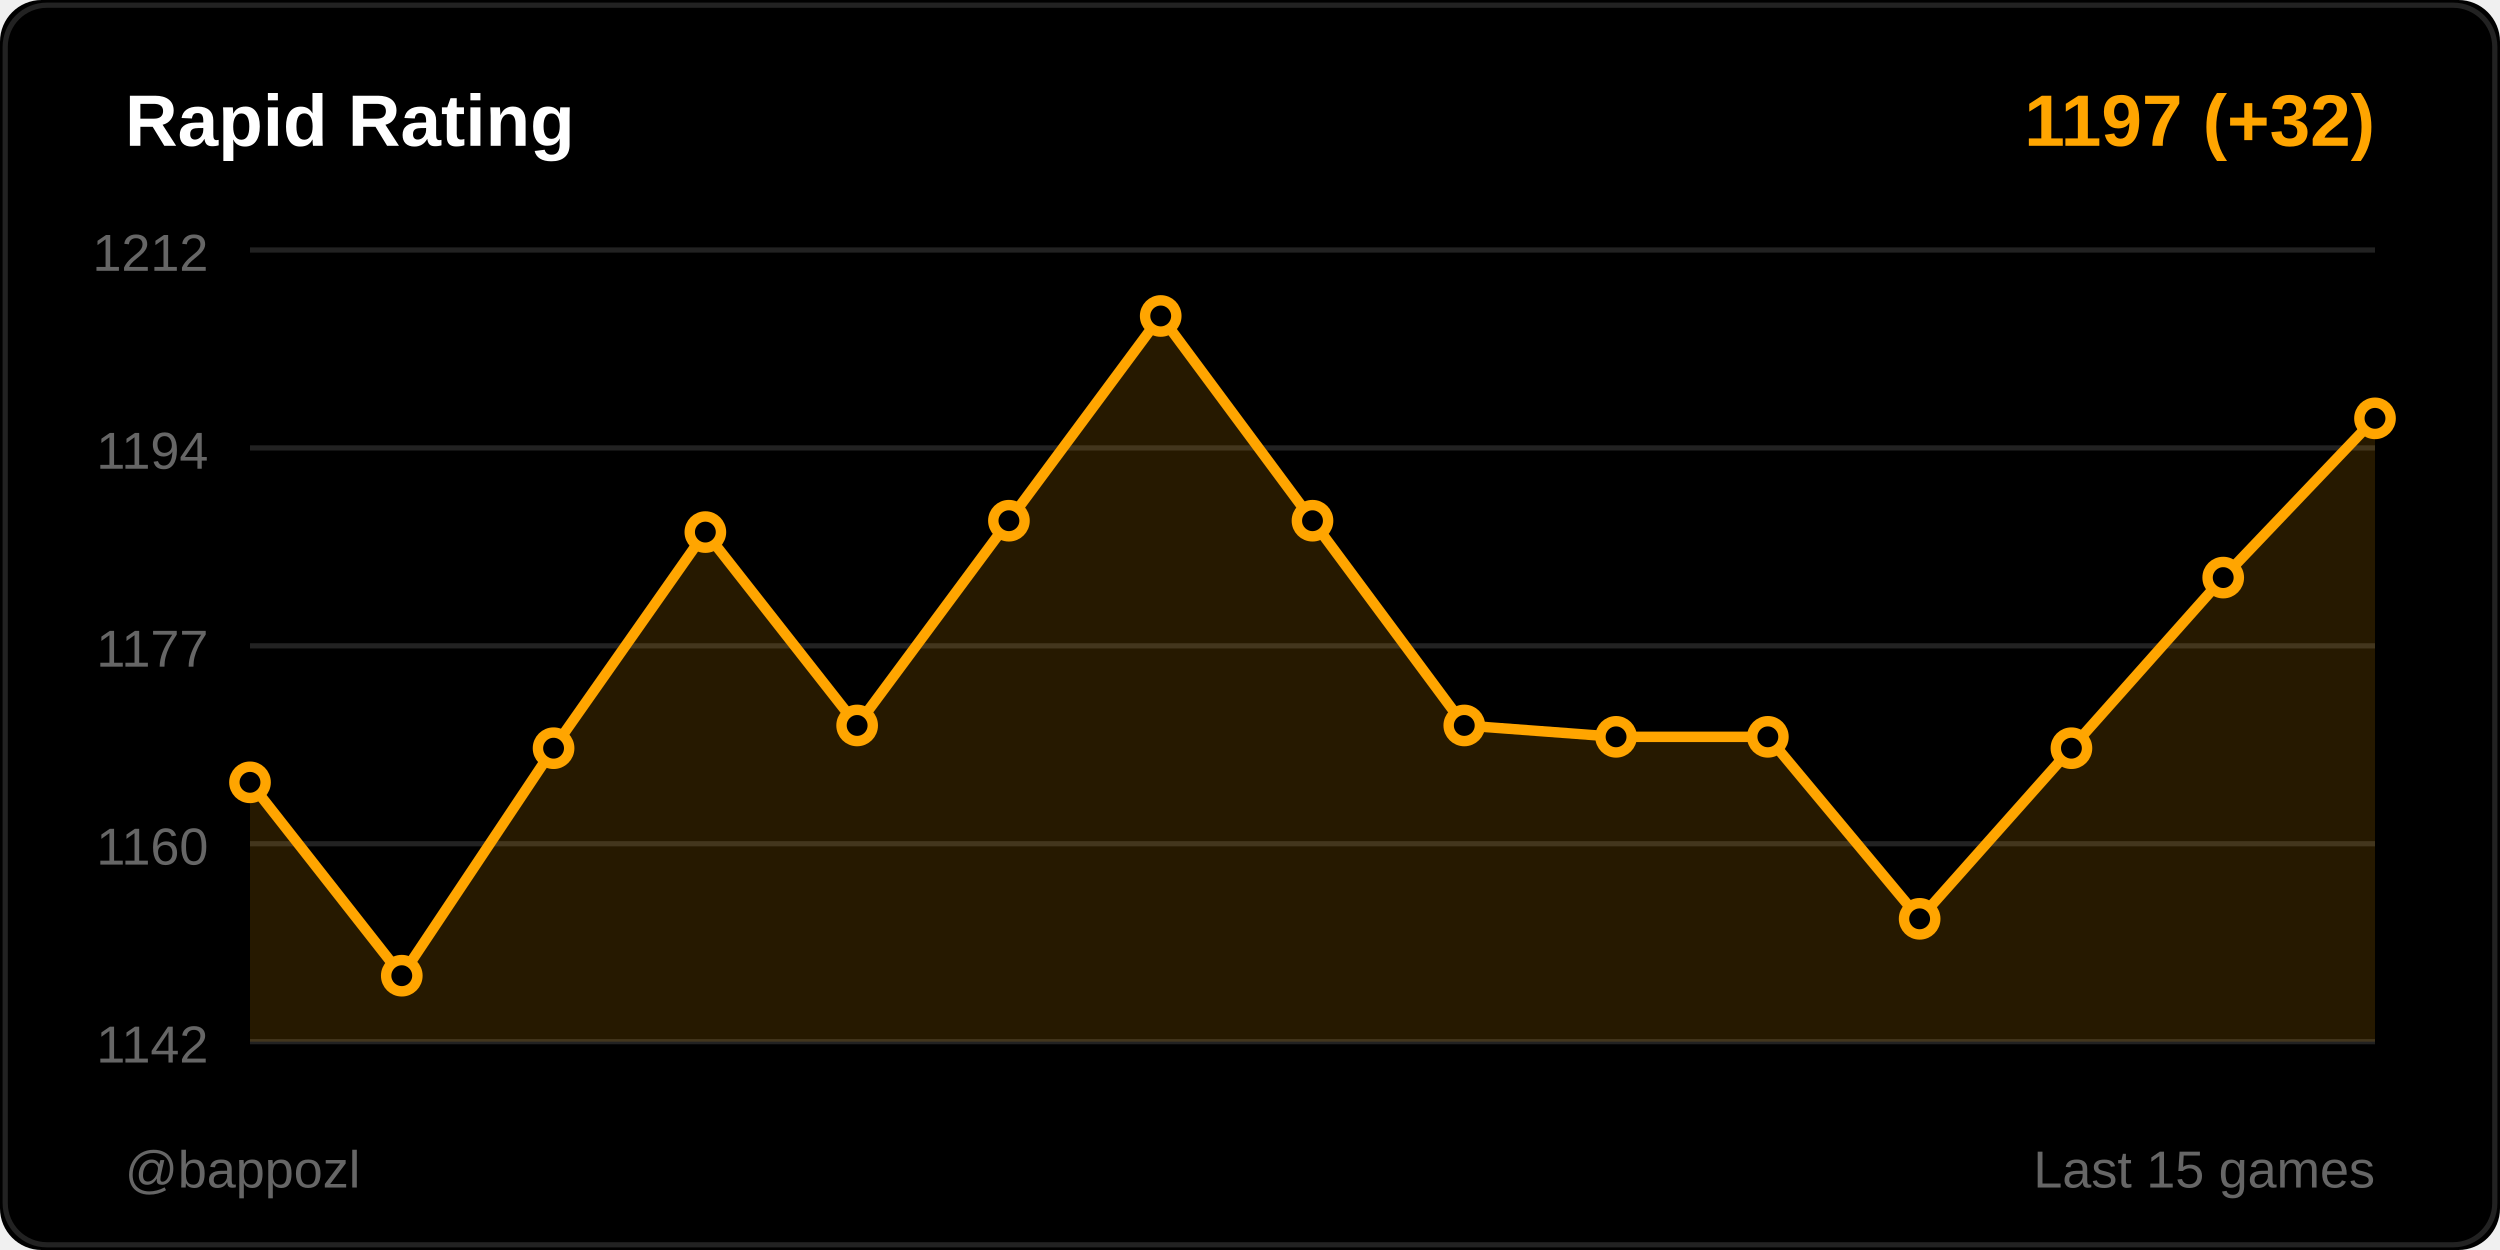
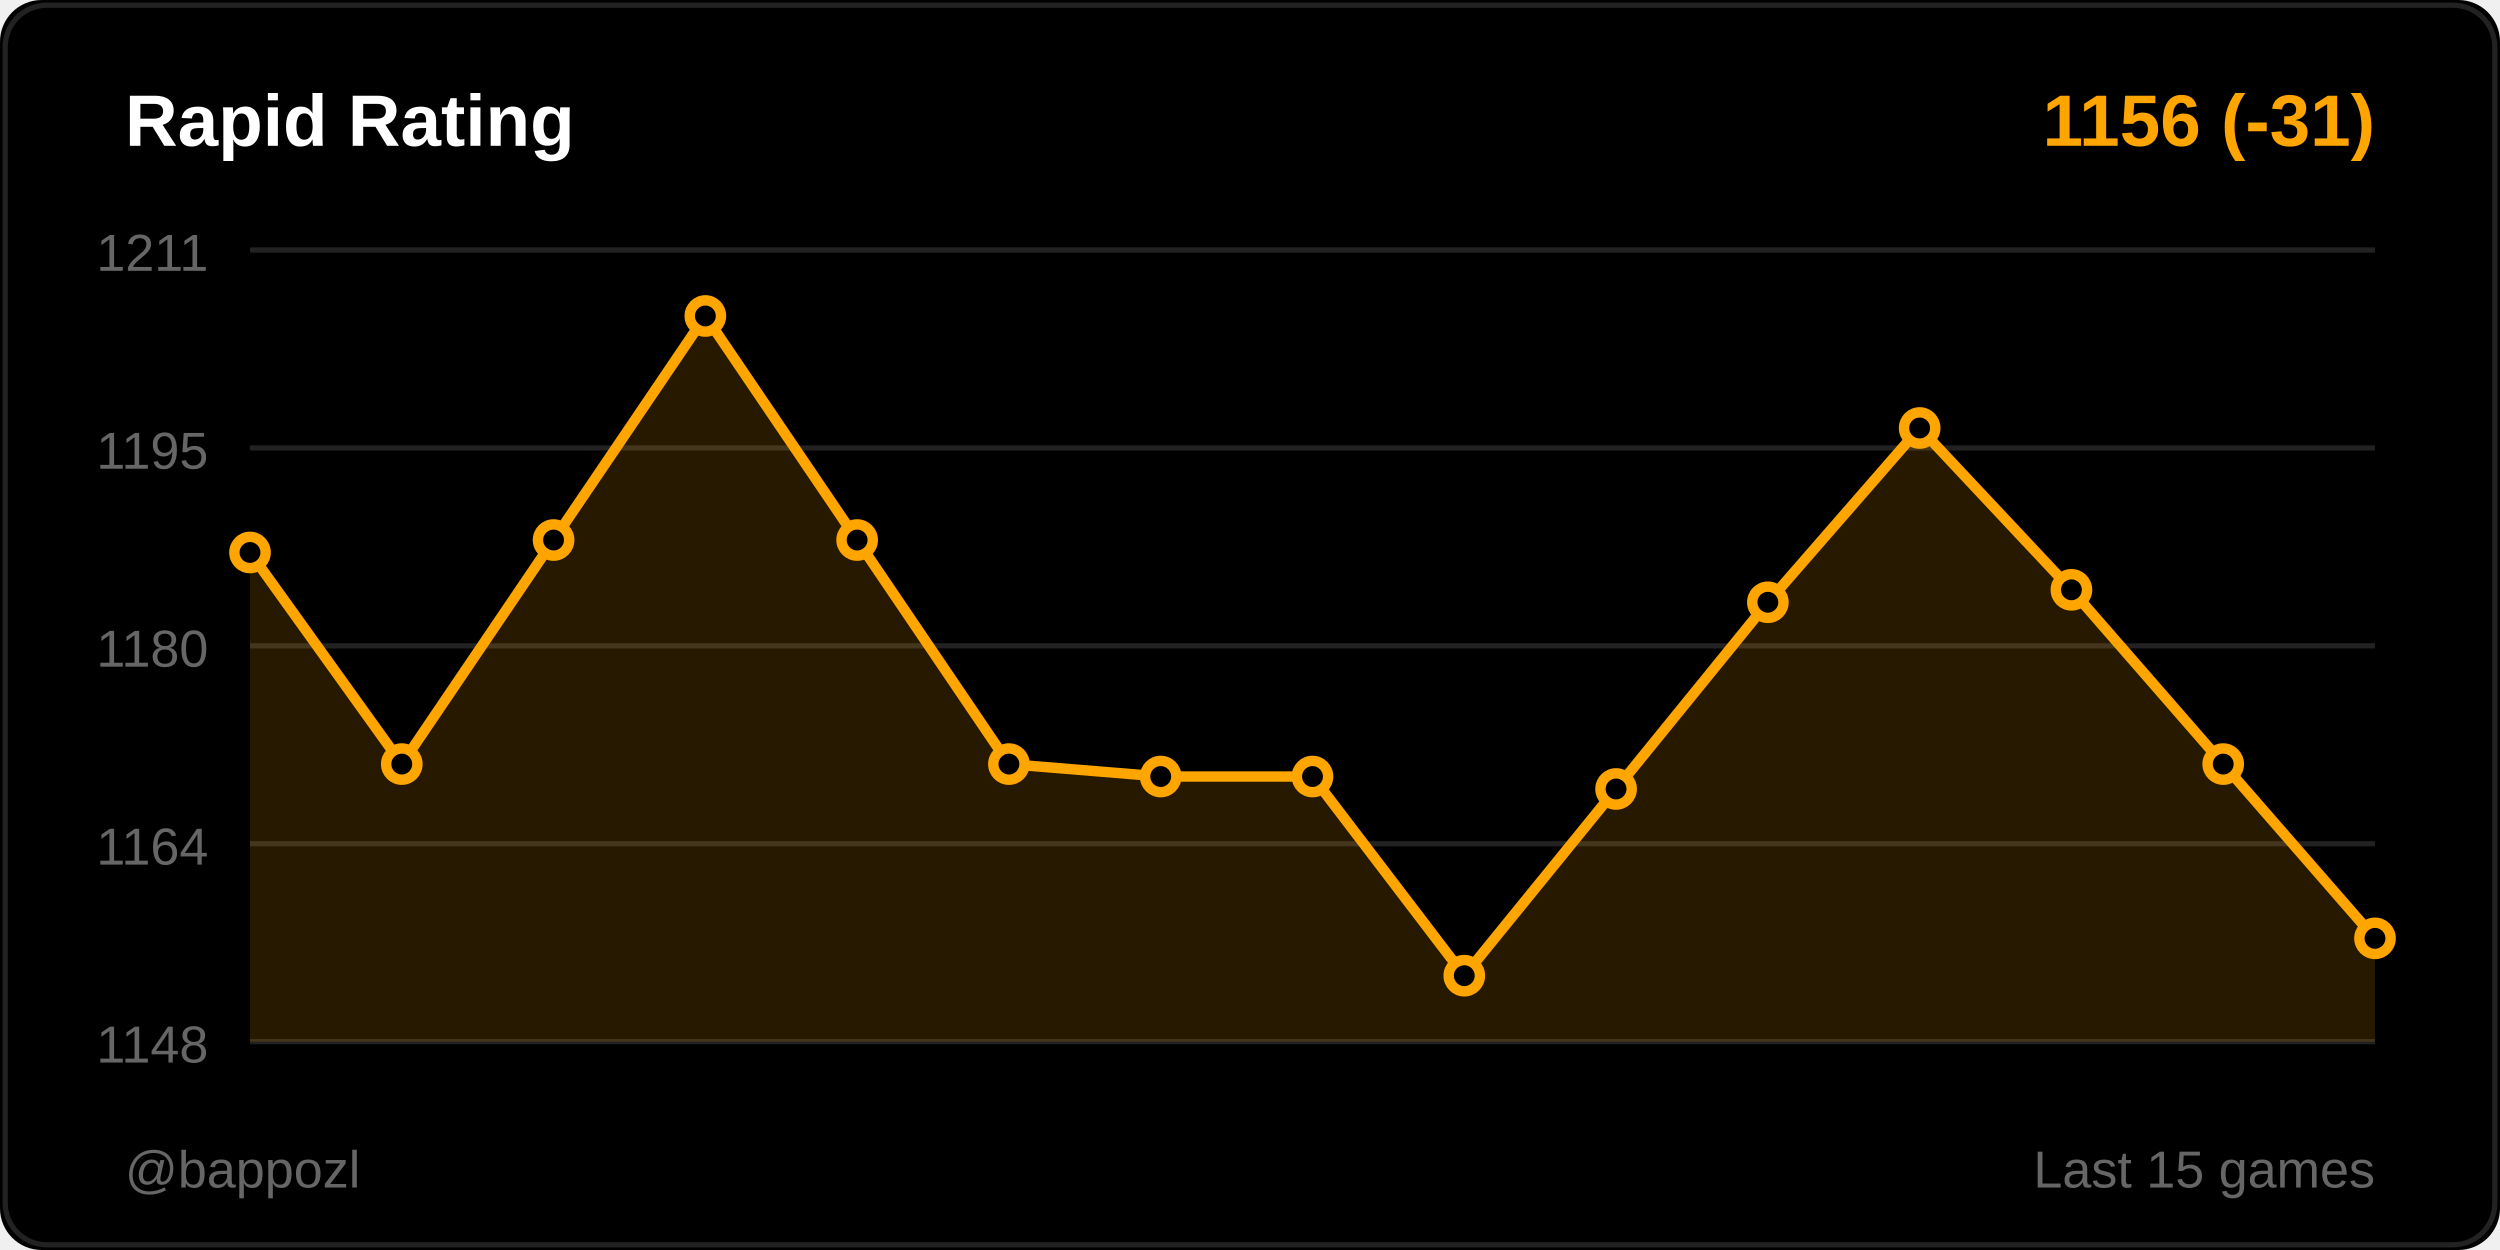
<svg xmlns="http://www.w3.org/2000/svg" width="480" height="240">
  <rect width="480" height="240" fill="#000000" rx="8" />
  <rect x="1" y="1" width="478" height="238" fill="none" stroke="#222222" rx="8" />
  <text x="24" y="28" fill="#ffffff" font-size="14" font-weight="600" font-family="Segoe UI, Arial, sans-serif">
    Rapid Rating
  </text>
  <text x="456" y="28" fill="#ffa500" font-size="14" font-weight="600" font-family="Segoe UI, Arial, sans-serif" text-anchor="end">
-     1197 (+32)
+     1156 (-31)
  </text>
  <line x1="48" y1="48" x2="456" y2="48" stroke="#222222" stroke-width="1" />
-   <text x="40" y="52" fill="#666666" font-size="10" font-family="Segoe UI, Arial, sans-serif" text-anchor="end">1212</text>
+   <text x="40" y="52" fill="#666666" font-size="10" font-family="Segoe UI, Arial, sans-serif" text-anchor="end">1211</text>
  <line x1="48" y1="86" x2="456" y2="86" stroke="#222222" stroke-width="1" />
-   <text x="40" y="90" fill="#666666" font-size="10" font-family="Segoe UI, Arial, sans-serif" text-anchor="end">1194</text>
+   <text x="40" y="90" fill="#666666" font-size="10" font-family="Segoe UI, Arial, sans-serif" text-anchor="end">1195</text>
  <line x1="48" y1="124" x2="456" y2="124" stroke="#222222" stroke-width="1" />
-   <text x="40" y="128" fill="#666666" font-size="10" font-family="Segoe UI, Arial, sans-serif" text-anchor="end">1177</text>
+   <text x="40" y="128" fill="#666666" font-size="10" font-family="Segoe UI, Arial, sans-serif" text-anchor="end">1180</text>
  <line x1="48" y1="162" x2="456" y2="162" stroke="#222222" stroke-width="1" />
-   <text x="40" y="166" fill="#666666" font-size="10" font-family="Segoe UI, Arial, sans-serif" text-anchor="end">1160</text>
+   <text x="40" y="166" fill="#666666" font-size="10" font-family="Segoe UI, Arial, sans-serif" text-anchor="end">1164</text>
  <line x1="48" y1="200" x2="456" y2="200" stroke="#222222" stroke-width="1" />
-   <text x="40" y="204" fill="#666666" font-size="10" font-family="Segoe UI, Arial, sans-serif" text-anchor="end">1142</text>
-   <polygon points="48,200 48,150.207 77.143,187.333 106.286,143.655 135.429,102.161 164.571,139.287 193.714,99.977 222.857,60.667 252,99.977 281.143,139.287 310.286,141.471 339.429,141.471 368.571,176.414 397.714,143.655 426.857,110.897 456,80.322 456,200" fill="#ffa500" opacity="0.15" />
-   <polyline points="48,150.207 77.143,187.333 106.286,143.655 135.429,102.161 164.571,139.287 193.714,99.977 222.857,60.667 252,99.977 281.143,139.287 310.286,141.471 339.429,141.471 368.571,176.414 397.714,143.655 426.857,110.897 456,80.322" fill="none" stroke="#ffa500" stroke-width="2" stroke-linecap="round" stroke-linejoin="round" />
-   <circle cx="48" cy="150.207" r="3" fill="#000000" stroke="#ffa500" stroke-width="2" />
-   <circle cx="77.143" cy="187.333" r="3" fill="#000000" stroke="#ffa500" stroke-width="2" />
-   <circle cx="106.286" cy="143.655" r="3" fill="#000000" stroke="#ffa500" stroke-width="2" />
-   <circle cx="135.429" cy="102.161" r="3" fill="#000000" stroke="#ffa500" stroke-width="2" />
-   <circle cx="164.571" cy="139.287" r="3" fill="#000000" stroke="#ffa500" stroke-width="2" />
-   <circle cx="193.714" cy="99.977" r="3" fill="#000000" stroke="#ffa500" stroke-width="2" />
-   <circle cx="222.857" cy="60.667" r="3" fill="#000000" stroke="#ffa500" stroke-width="2" />
-   <circle cx="252" cy="99.977" r="3" fill="#000000" stroke="#ffa500" stroke-width="2" />
-   <circle cx="281.143" cy="139.287" r="3" fill="#000000" stroke="#ffa500" stroke-width="2" />
-   <circle cx="310.286" cy="141.471" r="3" fill="#000000" stroke="#ffa500" stroke-width="2" />
-   <circle cx="339.429" cy="141.471" r="3" fill="#000000" stroke="#ffa500" stroke-width="2" />
-   <circle cx="368.571" cy="176.414" r="3" fill="#000000" stroke="#ffa500" stroke-width="2" />
-   <circle cx="397.714" cy="143.655" r="3" fill="#000000" stroke="#ffa500" stroke-width="2" />
-   <circle cx="426.857" cy="110.897" r="3" fill="#000000" stroke="#ffa500" stroke-width="2" />
-   <circle cx="456" cy="80.322" r="3" fill="#000000" stroke="#ffa500" stroke-width="2" />
+   <text x="40" y="204" fill="#666666" font-size="10" font-family="Segoe UI, Arial, sans-serif" text-anchor="end">1148</text>
+   <polygon points="48,200 48,106.075 77.143,146.704 106.286,103.686 135.429,60.667 164.571,103.686 193.714,146.704 222.857,149.094 252,149.094 281.143,187.333 310.286,151.484 339.429,115.635 368.571,82.176 397.714,113.245 426.857,146.704 456,180.164 456,200" fill="#ffa500" opacity="0.15" />
+   <polyline points="48,106.075 77.143,146.704 106.286,103.686 135.429,60.667 164.571,103.686 193.714,146.704 222.857,149.094 252,149.094 281.143,187.333 310.286,151.484 339.429,115.635 368.571,82.176 397.714,113.245 426.857,146.704 456,180.164" fill="none" stroke="#ffa500" stroke-width="2" stroke-linecap="round" stroke-linejoin="round" />
+   <circle cx="48" cy="106.075" r="3" fill="#000000" stroke="#ffa500" stroke-width="2" />
+   <circle cx="77.143" cy="146.704" r="3" fill="#000000" stroke="#ffa500" stroke-width="2" />
+   <circle cx="106.286" cy="103.686" r="3" fill="#000000" stroke="#ffa500" stroke-width="2" />
+   <circle cx="135.429" cy="60.667" r="3" fill="#000000" stroke="#ffa500" stroke-width="2" />
+   <circle cx="164.571" cy="103.686" r="3" fill="#000000" stroke="#ffa500" stroke-width="2" />
+   <circle cx="193.714" cy="146.704" r="3" fill="#000000" stroke="#ffa500" stroke-width="2" />
+   <circle cx="222.857" cy="149.094" r="3" fill="#000000" stroke="#ffa500" stroke-width="2" />
+   <circle cx="252" cy="149.094" r="3" fill="#000000" stroke="#ffa500" stroke-width="2" />
+   <circle cx="281.143" cy="187.333" r="3" fill="#000000" stroke="#ffa500" stroke-width="2" />
+   <circle cx="310.286" cy="151.484" r="3" fill="#000000" stroke="#ffa500" stroke-width="2" />
+   <circle cx="339.429" cy="115.635" r="3" fill="#000000" stroke="#ffa500" stroke-width="2" />
+   <circle cx="368.571" cy="82.176" r="3" fill="#000000" stroke="#ffa500" stroke-width="2" />
+   <circle cx="397.714" cy="113.245" r="3" fill="#000000" stroke="#ffa500" stroke-width="2" />
+   <circle cx="426.857" cy="146.704" r="3" fill="#000000" stroke="#ffa500" stroke-width="2" />
+   <circle cx="456" cy="180.164" r="3" fill="#000000" stroke="#ffa500" stroke-width="2" />
  <text x="24" y="228" fill="#666666" font-size="10" font-family="Segoe UI, Arial, sans-serif">
    @bappozl
  </text>
  <text x="456" y="228" fill="#666666" font-size="10" font-family="Segoe UI, Arial, sans-serif" text-anchor="end">
    Last 15 games
  </text>
</svg>
